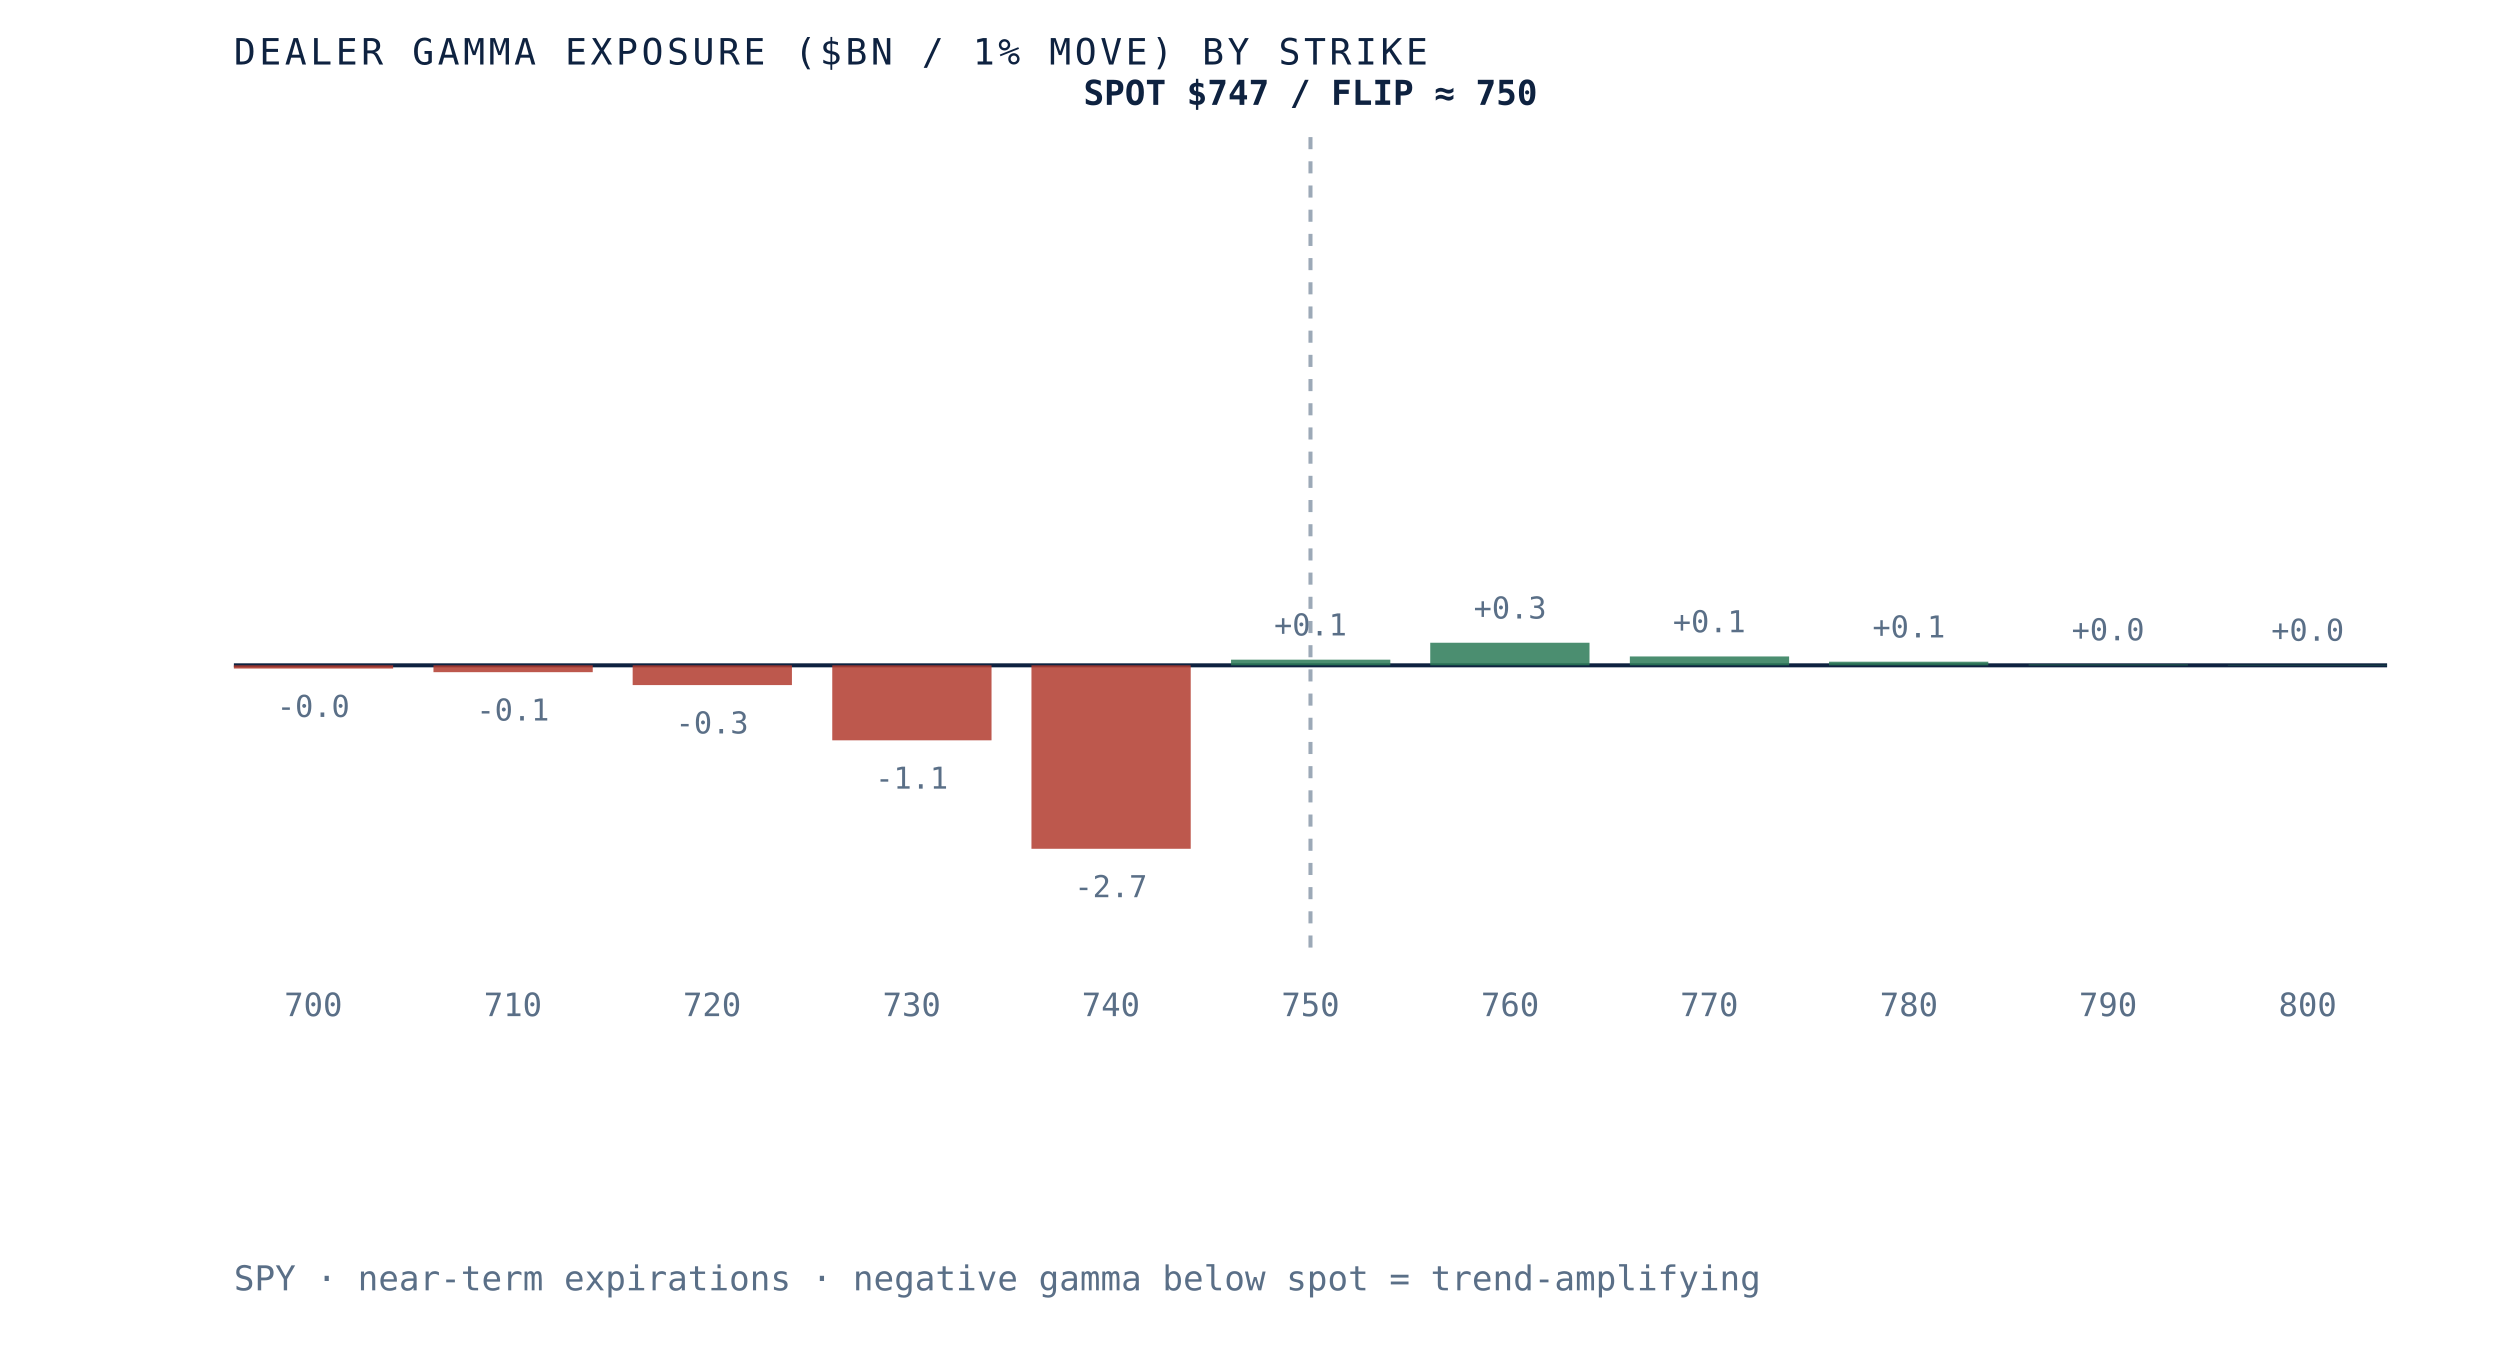
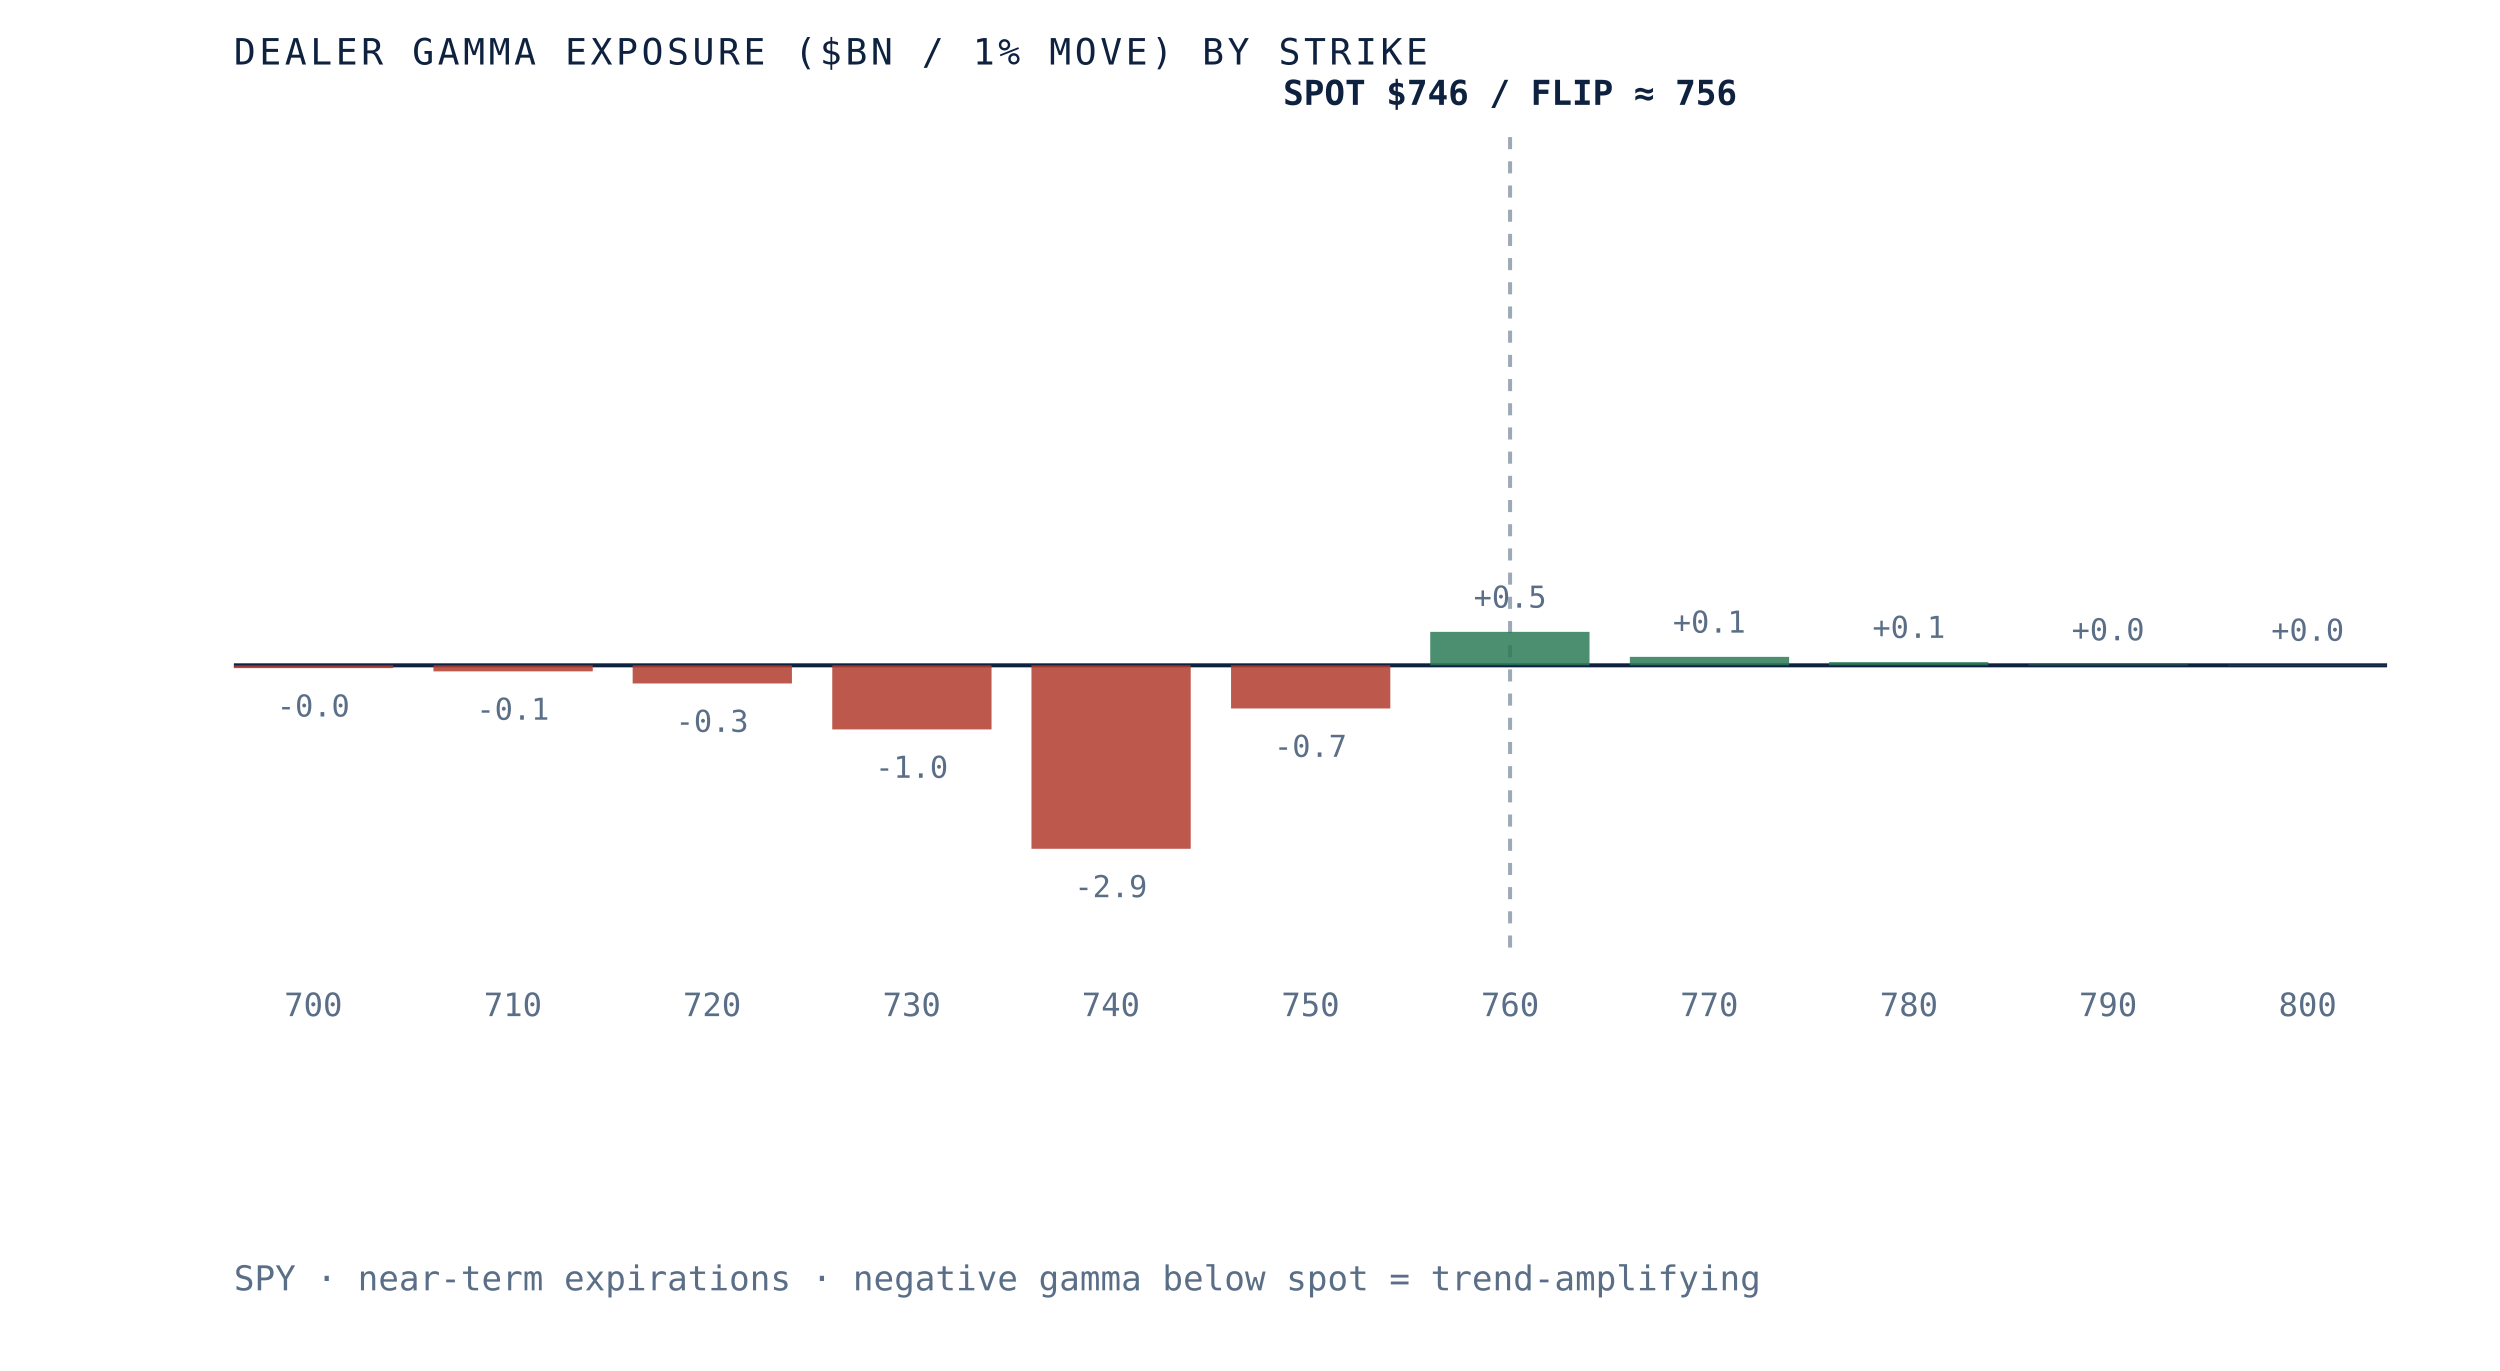
- <svg xmlns="http://www.w3.org/2000/svg" viewBox="0 0 620 340" role="img" aria-label="Dealer gamma exposure by strike for SPY, negative below spot and positive above, gamma flip near 750" preserveAspectRatio="xMidYMid meet" style="width:100%;height:auto;display:block">
+ <svg xmlns="http://www.w3.org/2000/svg" viewBox="0 0 620 340" role="img" aria-label="Dealer gamma exposure by strike for SPY, negative below spot and positive above, gamma flip near 756" preserveAspectRatio="xMidYMid meet" style="width:100%;height:auto;display:block">
  <rect x="0" y="0" width="620" height="340" fill="white" />
  <line x1="58" y1="165" x2="592" y2="165" stroke="#0e2240" stroke-width="1" />
-   <line x1="325.0" y1="34" x2="325.0" y2="235" stroke="#5a6f87" stroke-width="1" stroke-dasharray="3 3" opacity="0.6" />
-   <rect x="58.0" y="165.0" width="39.5" height="0.8" fill="#b23b2e" opacity="0.85" />
-   <text x="77.7" y="177.8" text-anchor="middle" font-family="'JetBrains Mono', monospace" font-size="7.5" fill="#5a6f87">-0.0</text>
+   <line x1="374.5" y1="34" x2="374.5" y2="235" stroke="#5a6f87" stroke-width="1" stroke-dasharray="3 3" opacity="0.6" />
+   <rect x="58.0" y="165.0" width="39.5" height="0.7" fill="#b23b2e" opacity="0.85" />
+   <text x="77.7" y="177.7" text-anchor="middle" font-family="'JetBrains Mono', monospace" font-size="7.5" fill="#5a6f87">-0.0</text>
  <text x="77.7" y="252" text-anchor="middle" font-family="'JetBrains Mono', monospace" font-size="8" fill="#5a6f87">700</text>
-   <rect x="107.5" y="165.0" width="39.5" height="1.7" fill="#b23b2e" opacity="0.85" />
-   <text x="127.2" y="178.7" text-anchor="middle" font-family="'JetBrains Mono', monospace" font-size="7.5" fill="#5a6f87">-0.1</text>
+   <rect x="107.5" y="165.0" width="39.5" height="1.5" fill="#b23b2e" opacity="0.85" />
+   <text x="127.2" y="178.5" text-anchor="middle" font-family="'JetBrains Mono', monospace" font-size="7.5" fill="#5a6f87">-0.1</text>
  <text x="127.2" y="252" text-anchor="middle" font-family="'JetBrains Mono', monospace" font-size="8" fill="#5a6f87">710</text>
-   <rect x="156.9" y="165.0" width="39.5" height="4.9" fill="#b23b2e" opacity="0.85" />
-   <text x="176.6" y="181.9" text-anchor="middle" font-family="'JetBrains Mono', monospace" font-size="7.5" fill="#5a6f87">-0.3</text>
+   <rect x="156.9" y="165.0" width="39.5" height="4.5" fill="#b23b2e" opacity="0.85" />
+   <text x="176.6" y="181.5" text-anchor="middle" font-family="'JetBrains Mono', monospace" font-size="7.5" fill="#5a6f87">-0.3</text>
  <text x="176.6" y="252" text-anchor="middle" font-family="'JetBrains Mono', monospace" font-size="8" fill="#5a6f87">720</text>
-   <rect x="206.4" y="165.0" width="39.5" height="18.6" fill="#b23b2e" opacity="0.85" />
-   <text x="226.1" y="195.6" text-anchor="middle" font-family="'JetBrains Mono', monospace" font-size="7.5" fill="#5a6f87">-1.1</text>
+   <rect x="206.4" y="165.0" width="39.5" height="15.9" fill="#b23b2e" opacity="0.85" />
+   <text x="226.1" y="192.9" text-anchor="middle" font-family="'JetBrains Mono', monospace" font-size="7.5" fill="#5a6f87">-1.0</text>
  <text x="226.1" y="252" text-anchor="middle" font-family="'JetBrains Mono', monospace" font-size="8" fill="#5a6f87">730</text>
  <rect x="255.8" y="165.0" width="39.5" height="45.5" fill="#b23b2e" opacity="0.85" />
-   <text x="275.5" y="222.5" text-anchor="middle" font-family="'JetBrains Mono', monospace" font-size="7.5" fill="#5a6f87">-2.7</text>
+   <text x="275.5" y="222.5" text-anchor="middle" font-family="'JetBrains Mono', monospace" font-size="7.5" fill="#5a6f87">-2.9</text>
  <text x="275.5" y="252" text-anchor="middle" font-family="'JetBrains Mono', monospace" font-size="8" fill="#5a6f87">740</text>
-   <rect x="305.3" y="163.6" width="39.5" height="1.4" fill="#2c7a57" opacity="0.85" />
-   <text x="325.0" y="157.6" text-anchor="middle" font-family="'JetBrains Mono', monospace" font-size="7.5" fill="#5a6f87">+0.1</text>
+   <rect x="305.3" y="165.0" width="39.5" height="10.7" fill="#b23b2e" opacity="0.85" />
+   <text x="325.0" y="187.7" text-anchor="middle" font-family="'JetBrains Mono', monospace" font-size="7.5" fill="#5a6f87">-0.7</text>
  <text x="325.0" y="252" text-anchor="middle" font-family="'JetBrains Mono', monospace" font-size="8" fill="#5a6f87">750</text>
-   <rect x="354.7" y="159.4" width="39.5" height="5.6" fill="#2c7a57" opacity="0.85" />
-   <text x="374.5" y="153.4" text-anchor="middle" font-family="'JetBrains Mono', monospace" font-size="7.5" fill="#5a6f87">+0.3</text>
+   <rect x="354.7" y="156.7" width="39.5" height="8.3" fill="#2c7a57" opacity="0.85" />
+   <text x="374.5" y="150.7" text-anchor="middle" font-family="'JetBrains Mono', monospace" font-size="7.5" fill="#5a6f87">+0.5</text>
  <text x="374.5" y="252" text-anchor="middle" font-family="'JetBrains Mono', monospace" font-size="8" fill="#5a6f87">760</text>
-   <rect x="404.2" y="162.8" width="39.5" height="2.2" fill="#2c7a57" opacity="0.85" />
-   <text x="423.9" y="156.8" text-anchor="middle" font-family="'JetBrains Mono', monospace" font-size="7.5" fill="#5a6f87">+0.1</text>
+   <rect x="404.2" y="162.9" width="39.5" height="2.1" fill="#2c7a57" opacity="0.85" />
+   <text x="423.9" y="156.9" text-anchor="middle" font-family="'JetBrains Mono', monospace" font-size="7.5" fill="#5a6f87">+0.1</text>
  <text x="423.9" y="252" text-anchor="middle" font-family="'JetBrains Mono', monospace" font-size="8" fill="#5a6f87">770</text>
-   <rect x="453.6" y="164.1" width="39.5" height="0.9" fill="#2c7a57" opacity="0.85" />
-   <text x="473.4" y="158.1" text-anchor="middle" font-family="'JetBrains Mono', monospace" font-size="7.5" fill="#5a6f87">+0.1</text>
+   <rect x="453.6" y="164.2" width="39.5" height="0.8" fill="#2c7a57" opacity="0.85" />
+   <text x="473.4" y="158.2" text-anchor="middle" font-family="'JetBrains Mono', monospace" font-size="7.5" fill="#5a6f87">+0.1</text>
  <text x="473.4" y="252" text-anchor="middle" font-family="'JetBrains Mono', monospace" font-size="8" fill="#5a6f87">780</text>
  <rect x="503.1" y="164.8" width="39.5" height="0.2" fill="#2c7a57" opacity="0.85" />
  <text x="522.8" y="158.8" text-anchor="middle" font-family="'JetBrains Mono', monospace" font-size="7.5" fill="#5a6f87">+0.0</text>
  <text x="522.8" y="252" text-anchor="middle" font-family="'JetBrains Mono', monospace" font-size="8" fill="#5a6f87">790</text>
  <rect x="552.5" y="164.9" width="39.5" height="0.1" fill="#2c7a57" opacity="0.85" />
  <text x="572.3" y="158.9" text-anchor="middle" font-family="'JetBrains Mono', monospace" font-size="7.5" fill="#5a6f87">+0.0</text>
  <text x="572.3" y="252" text-anchor="middle" font-family="'JetBrains Mono', monospace" font-size="8" fill="#5a6f87">800</text>
-   <text x="325.0" y="26" text-anchor="middle" font-family="'JetBrains Mono', monospace" font-size="8.5" font-weight="bold" fill="#0e2240">SPOT $747 / FLIP ≈ 750</text>
+   <text x="374.5" y="26" text-anchor="middle" font-family="'JetBrains Mono', monospace" font-size="8.5" font-weight="bold" fill="#0e2240">SPOT $746 / FLIP ≈ 756</text>
  <text x="58" y="16" font-family="'JetBrains Mono', monospace" font-size="9" letter-spacing="0.1em" fill="#0e2240">DEALER GAMMA EXPOSURE ($BN / 1% MOVE) BY STRIKE</text>
  <text x="58" y="320" font-family="'JetBrains Mono', monospace" font-size="8.5" fill="#5a6f87">SPY · near-term expirations · negative gamma below spot = trend-amplifying</text>
</svg>
